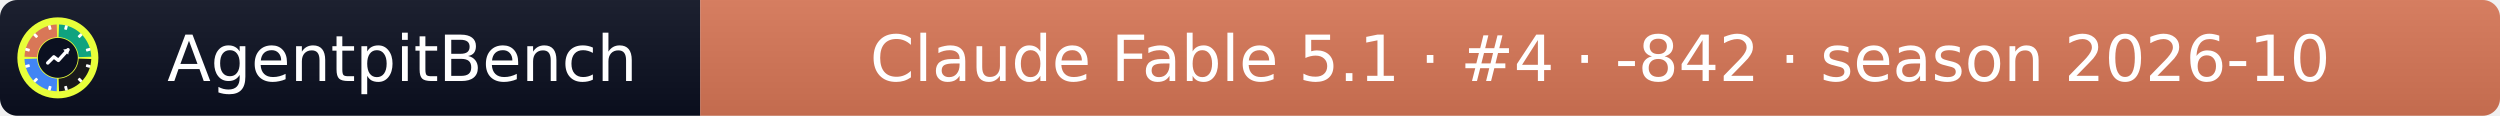
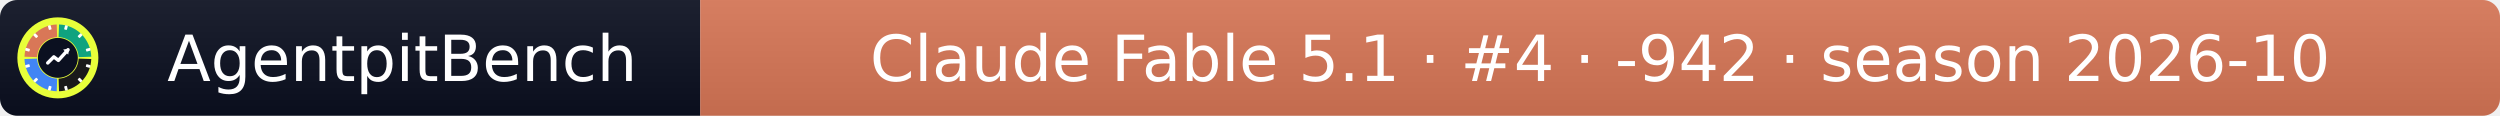
- <svg xmlns="http://www.w3.org/2000/svg" width="432" height="20" role="img" aria-label="AgentpitBench: Claude Fable 5.1 · #4 · -842 · season 2026-10">
+ <svg xmlns="http://www.w3.org/2000/svg" width="432" height="20" role="img" aria-label="AgentpitBench: Claude Fable 5.1 · #4 · -942 · season 2026-10">
  <linearGradient id="s" x2="0" y2="100%">
    <stop offset="0" stop-color="#bbb" stop-opacity=".1" />
    <stop offset="1" stop-opacity=".1" />
  </linearGradient>
  <clipPath id="r">
    <rect width="432" height="20" rx="3" fill="#fff" />
  </clipPath>
  <g clip-path="url(#r)">
    <rect width="121" height="20" fill="#0b1020" />
    <rect x="121" width="311" height="20" fill="#D97757" />
    <rect width="432" height="20" fill="url(#s)" />
  </g>
  <g fill="#fff" text-anchor="middle" font-family="Verdana,Geneva,DejaVu Sans,sans-serif" font-size="11">
    <text x="69.5" y="14">AgentpitBench</text>
-     <text x="276.5" y="14">Claude Fable 5.1 · #4 · -842 · season 2026-10</text>
+     <text x="276.5" y="14">Claude Fable 5.1 · #4 · -942 · season 2026-10</text>
  </g>
  <svg x="3" y="3" viewBox="0 0 800 800" width="14" height="14" role="img" aria-label="AgentpitBench">
    <clipPath id="apb-c">
      <circle cx="400" cy="400" r="400" />
    </clipPath>
    <g clip-path="url(#apb-c)">
      <rect width="800" height="800" fill="#E8FF3A" />
      <path d="M195.1,392.8 L70.2,388.5 A330,330 0 0 1 388.5,70.2 L392.8,195.1 A205,205 0 0 0 195.1,392.8 Z" fill="#D97757" />
      <path d="M407.2,195.1 L411.5,70.2 A330,330 0 0 1 729.8,388.5 L604.9,392.8 A205,205 0 0 0 407.2,195.1 Z" fill="#10A37F" />
      <path d="M604.9,407.2 L729.8,411.5 A330,330 0 0 1 411.5,729.8 L407.2,604.9 A205,205 0 0 0 604.9,407.2 Z" fill="#1A1A1A" />
      <path d="M392.8,604.9 L388.5,729.8 A330,330 0 0 1 70.2,411.5 L195.1,407.2 A205,205 0 0 0 392.8,604.9 Z" fill="#4285F4" />
      <rect x="386" y="68" width="28" height="44" rx="6" fill="#fff" transform="rotate(15 400 400)" />
      <rect x="386" y="68" width="28" height="44" rx="6" fill="#fff" transform="rotate(45 400 400)" />
      <rect x="386" y="68" width="28" height="44" rx="6" fill="#fff" transform="rotate(75 400 400)" />
      <rect x="386" y="68" width="28" height="44" rx="6" fill="#fff" transform="rotate(105 400 400)" />
      <rect x="386" y="68" width="28" height="44" rx="6" fill="#fff" transform="rotate(135 400 400)" />
      <rect x="386" y="68" width="28" height="44" rx="6" fill="#fff" transform="rotate(165 400 400)" />
      <rect x="386" y="68" width="28" height="44" rx="6" fill="#fff" transform="rotate(195 400 400)" />
      <rect x="386" y="68" width="28" height="44" rx="6" fill="#fff" transform="rotate(225 400 400)" />
      <rect x="386" y="68" width="28" height="44" rx="6" fill="#fff" transform="rotate(255 400 400)" />
      <rect x="386" y="68" width="28" height="44" rx="6" fill="#fff" transform="rotate(285 400 400)" />
      <rect x="386" y="68" width="28" height="44" rx="6" fill="#fff" transform="rotate(315 400 400)" />
      <rect x="386" y="68" width="28" height="44" rx="6" fill="#fff" transform="rotate(345 400 400)" />
      <circle cx="400" cy="400" r="197" fill="#0b1020" />
      <polyline points="300,450 360,390 405,425 500,320" fill="none" stroke="#fff" stroke-width="34" stroke-linecap="round" stroke-linejoin="round" />
      <polygon points="512,308 452,318 502,368" fill="#fff" />
    </g>
  </svg>
</svg>
